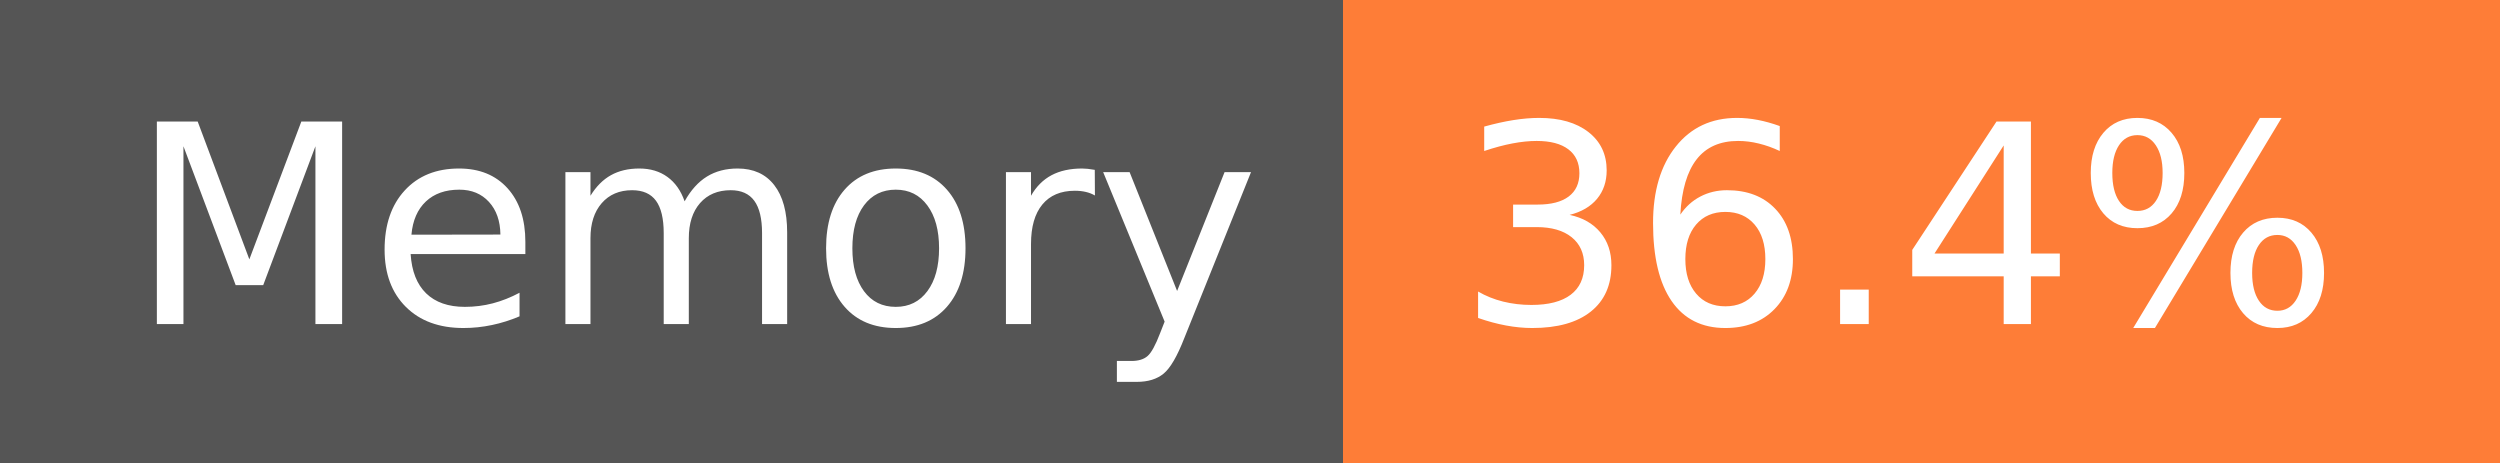
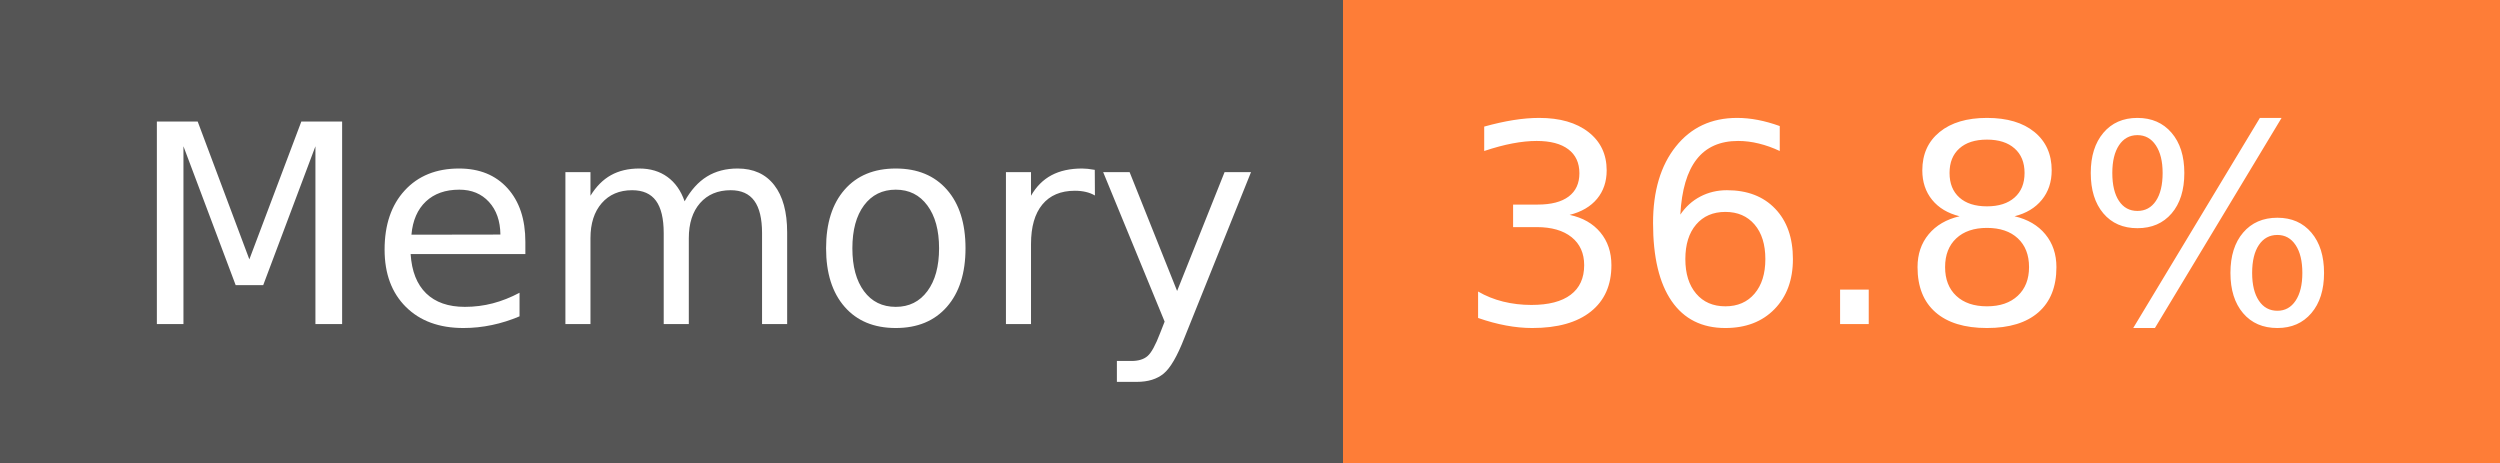
- <svg xmlns="http://www.w3.org/2000/svg" width="108" height="20" role="img" aria-label="Memory: 36.4%">
+ <svg xmlns="http://www.w3.org/2000/svg" width="108" height="20" role="img" aria-label="Memory: 36.8%">
  <g shape-rendering="crispEdges">
    <rect width="58" height="20" fill="#555" />
    <rect x="58" width="50" height="20" fill="#fe7d37" />
  </g>
  <g fill="#fff" text-anchor="middle" font-family="Verdana,Geneva,DejaVu Sans,sans-serif" text-rendering="geometricPrecision" font-size="120">
    <text x="300" y="140" transform="scale(.1)" fill="#fff" textLength="466">Memory</text>
-     <text x="820" y="140" transform="scale(.1)" fill="#fff" textLength="390">36.4%</text>
+     <text x="820" y="140" transform="scale(.1)" fill="#fff" textLength="390">36.8%</text>
  </g>
</svg>
